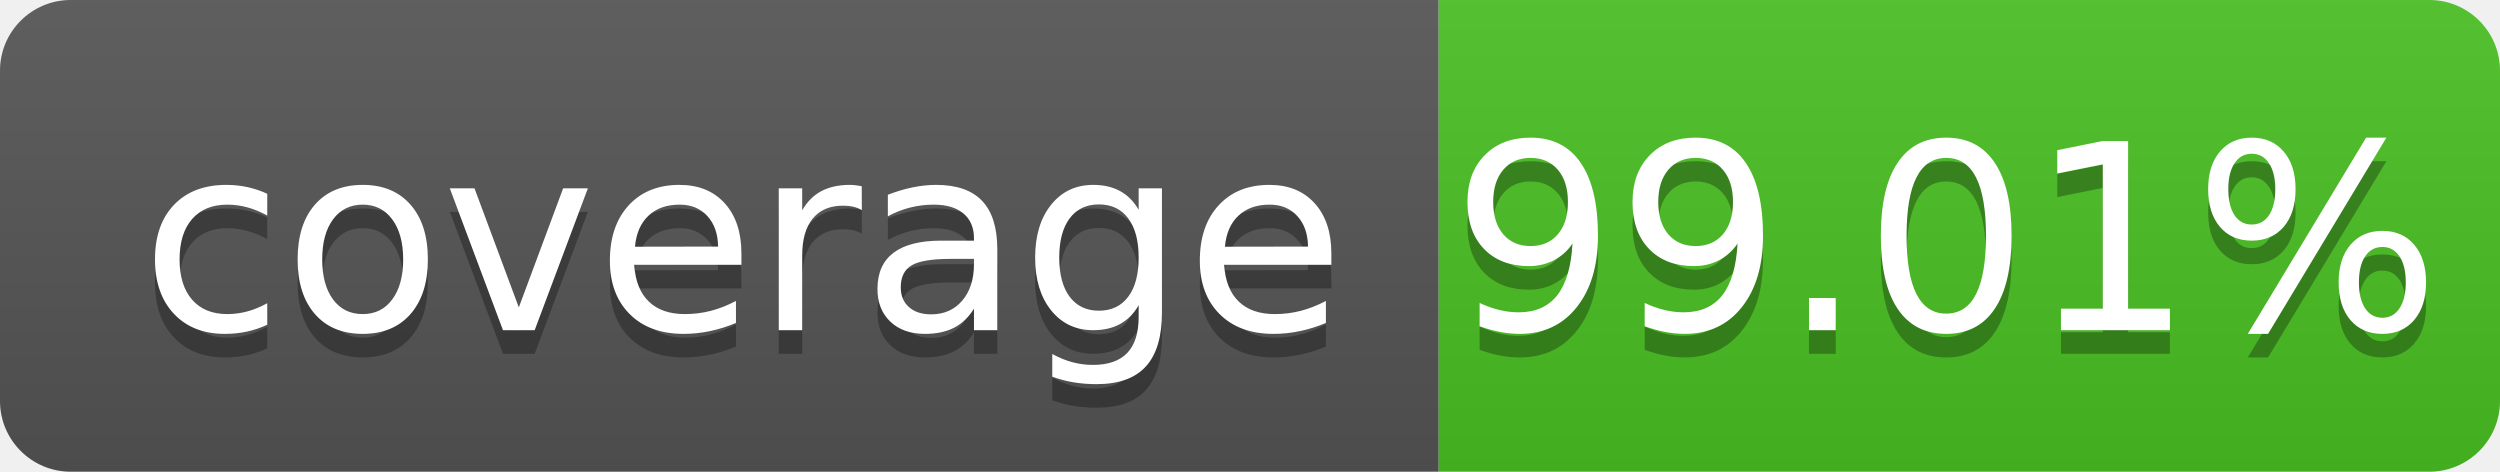
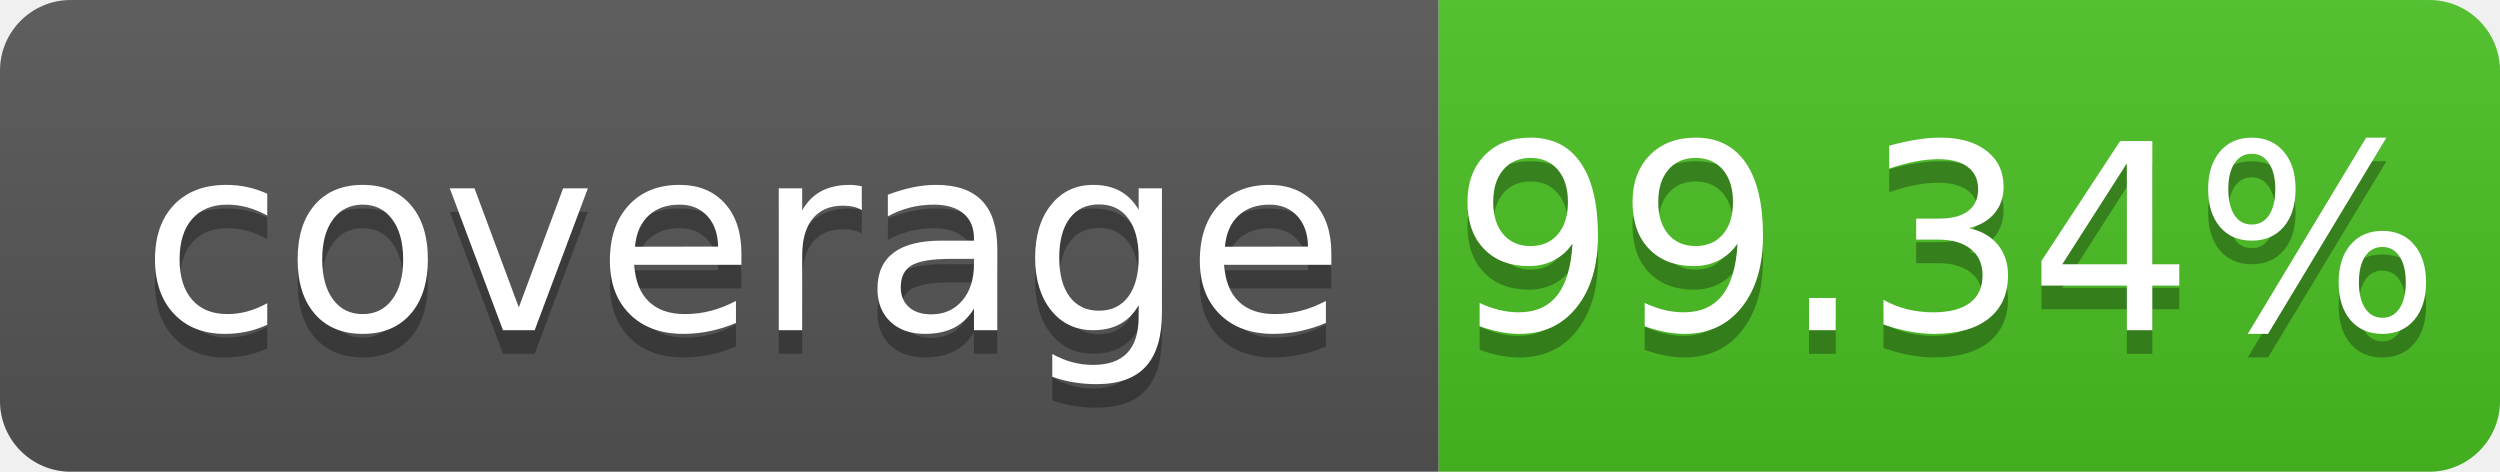
- <svg xmlns="http://www.w3.org/2000/svg" width="106" height="20" role="img" aria-label="coverage: 99.01%">
+ <svg xmlns="http://www.w3.org/2000/svg" width="106" height="20" role="img" aria-label="coverage: 99.34%">
  <linearGradient id="s" x2="0" y2="100%">
    <stop offset="0" stop-color="#bbb" stop-opacity=".1" />
    <stop offset="1" stop-opacity=".1" />
  </linearGradient>
  <clipPath id="r">
    <rect width="106" height="20" rx="3" fill="#fff" />
  </clipPath>
  <g clip-path="url(#r)">
    <rect width="61" height="20" fill="#555" />
    <rect x="61" width="45" height="20" fill="#4bc124" />
    <rect width="106" height="20" fill="url(#s)" />
  </g>
  <g fill="#fff" text-anchor="middle" font-family="Verdana,Geneva,DejaVu Sans,sans-serif" text-rendering="geometricPrecision" font-size="110">
    <text aria-hidden="true" x="315" y="150" fill="#010101" fill-opacity=".3" transform="scale(.1)" textLength="510" xml:space="preserve">coverage</text>
    <text x="315" y="140" transform="scale(.1)" fill="#fff" textLength="510" xml:space="preserve">coverage</text>
-     <text aria-hidden="true" x="825" y="150" fill="#010101" fill-opacity=".3" transform="scale(.1)" textLength="350">99.01%</text>
-     <text x="825" y="140" transform="scale(.1)" fill="#fff" textLength="350">99.01%</text>
+     <text aria-hidden="true" x="825" y="150" fill="#010101" fill-opacity=".3" transform="scale(.1)" textLength="350">99.34%</text>
+     <text x="825" y="140" transform="scale(.1)" fill="#fff" textLength="350">99.34%</text>
  </g>
</svg>
